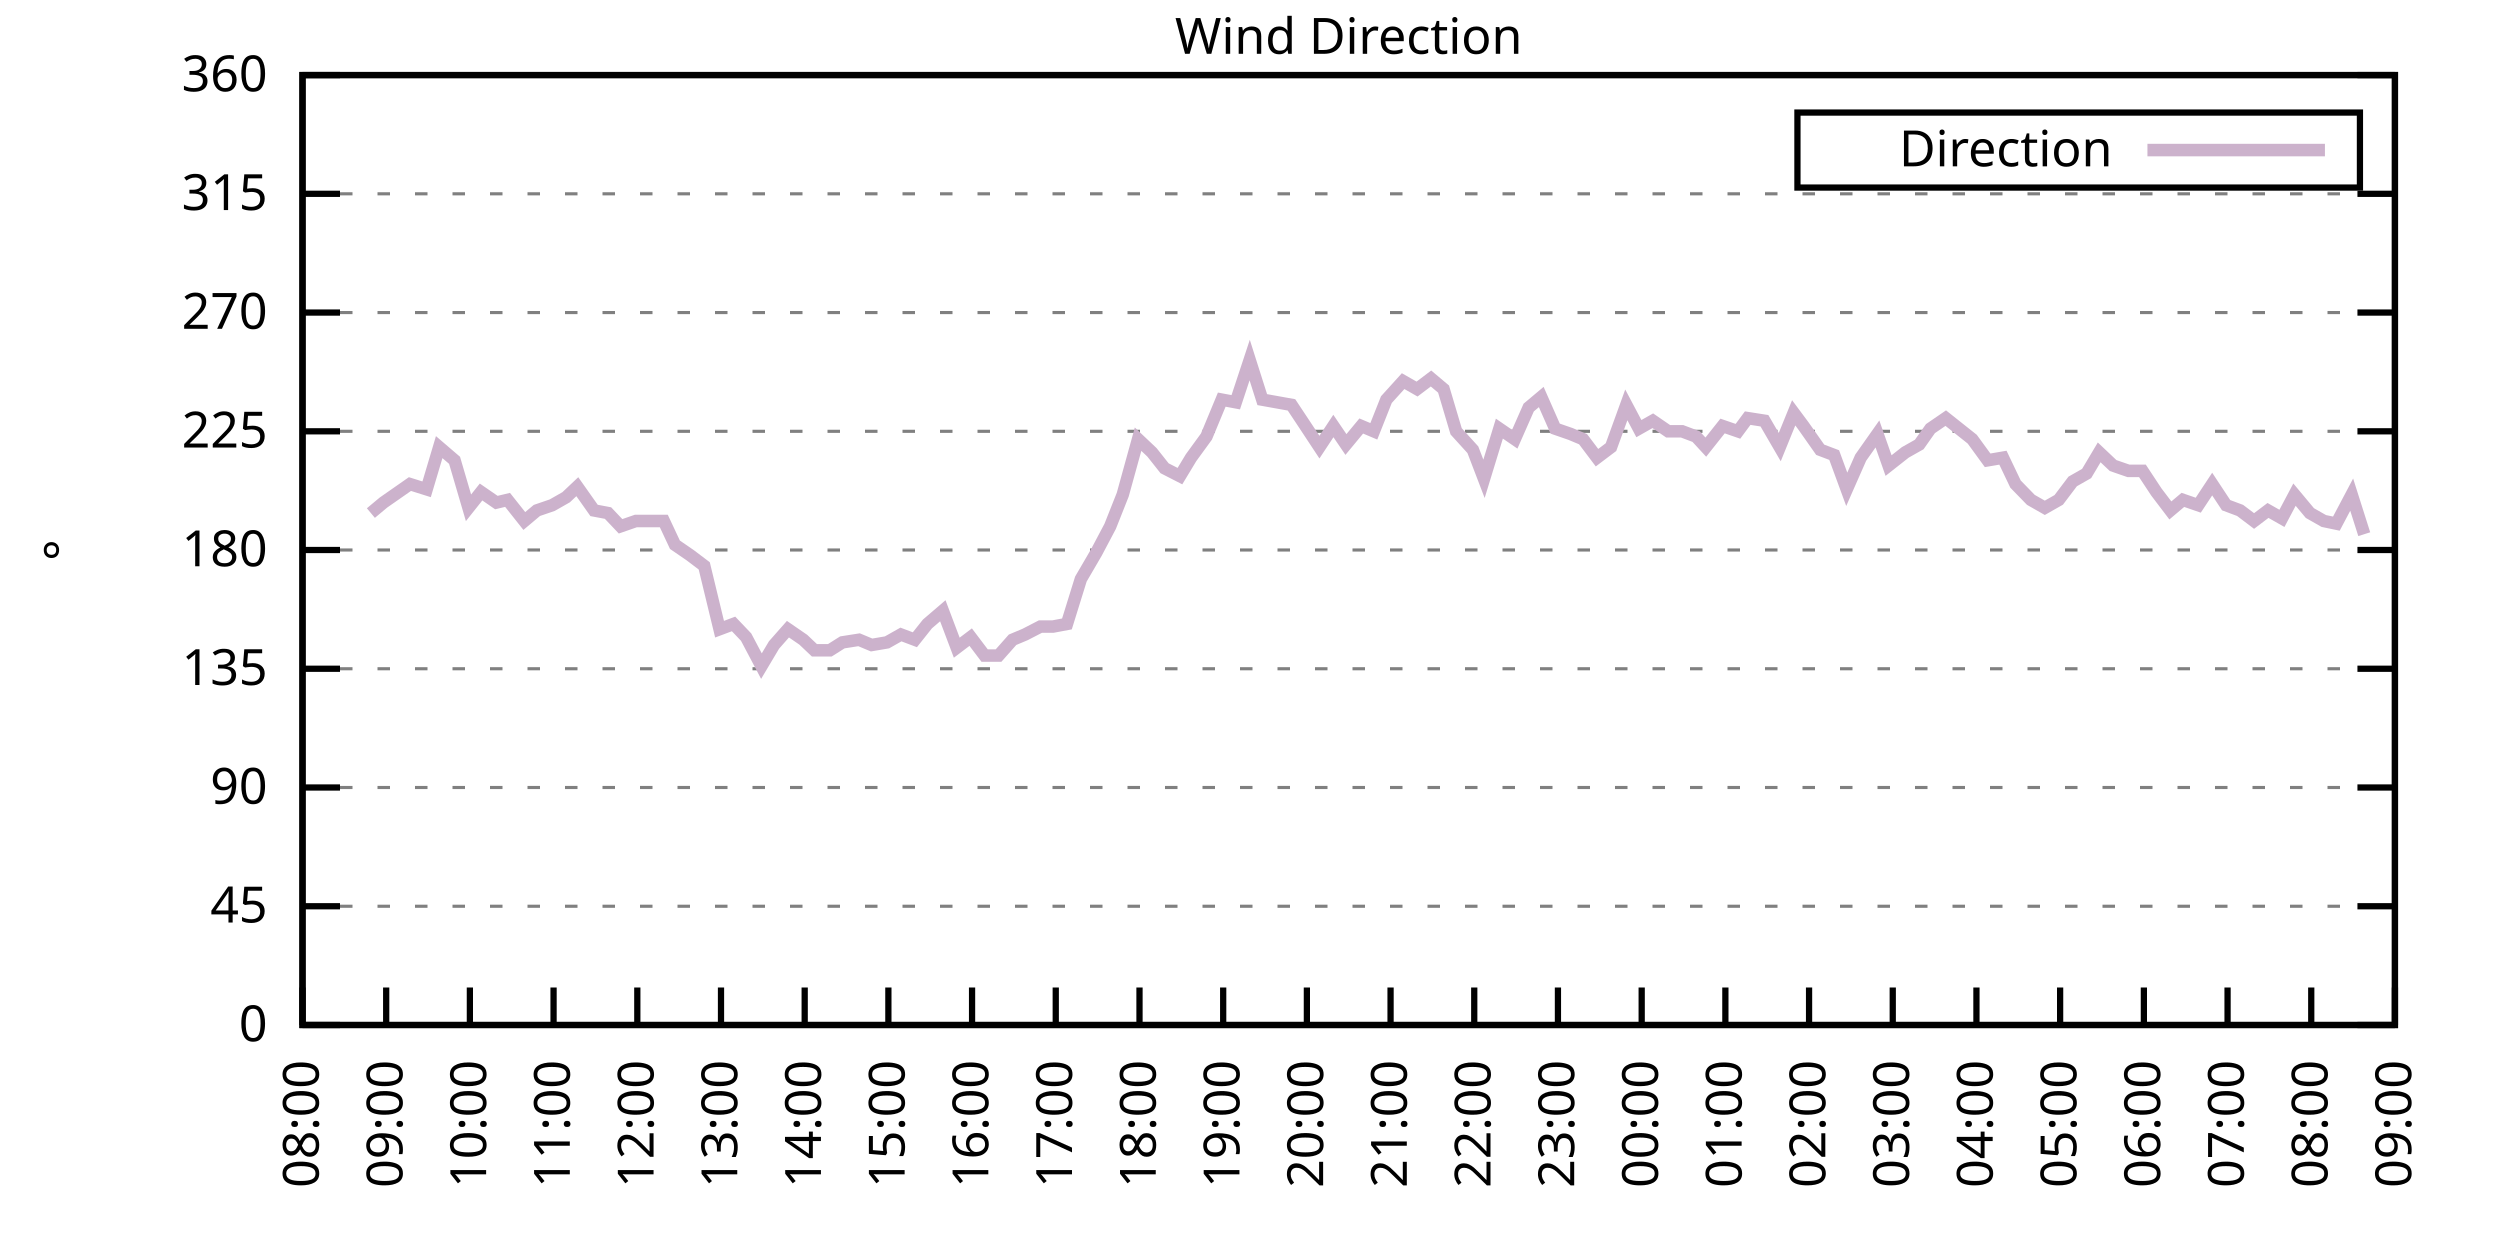
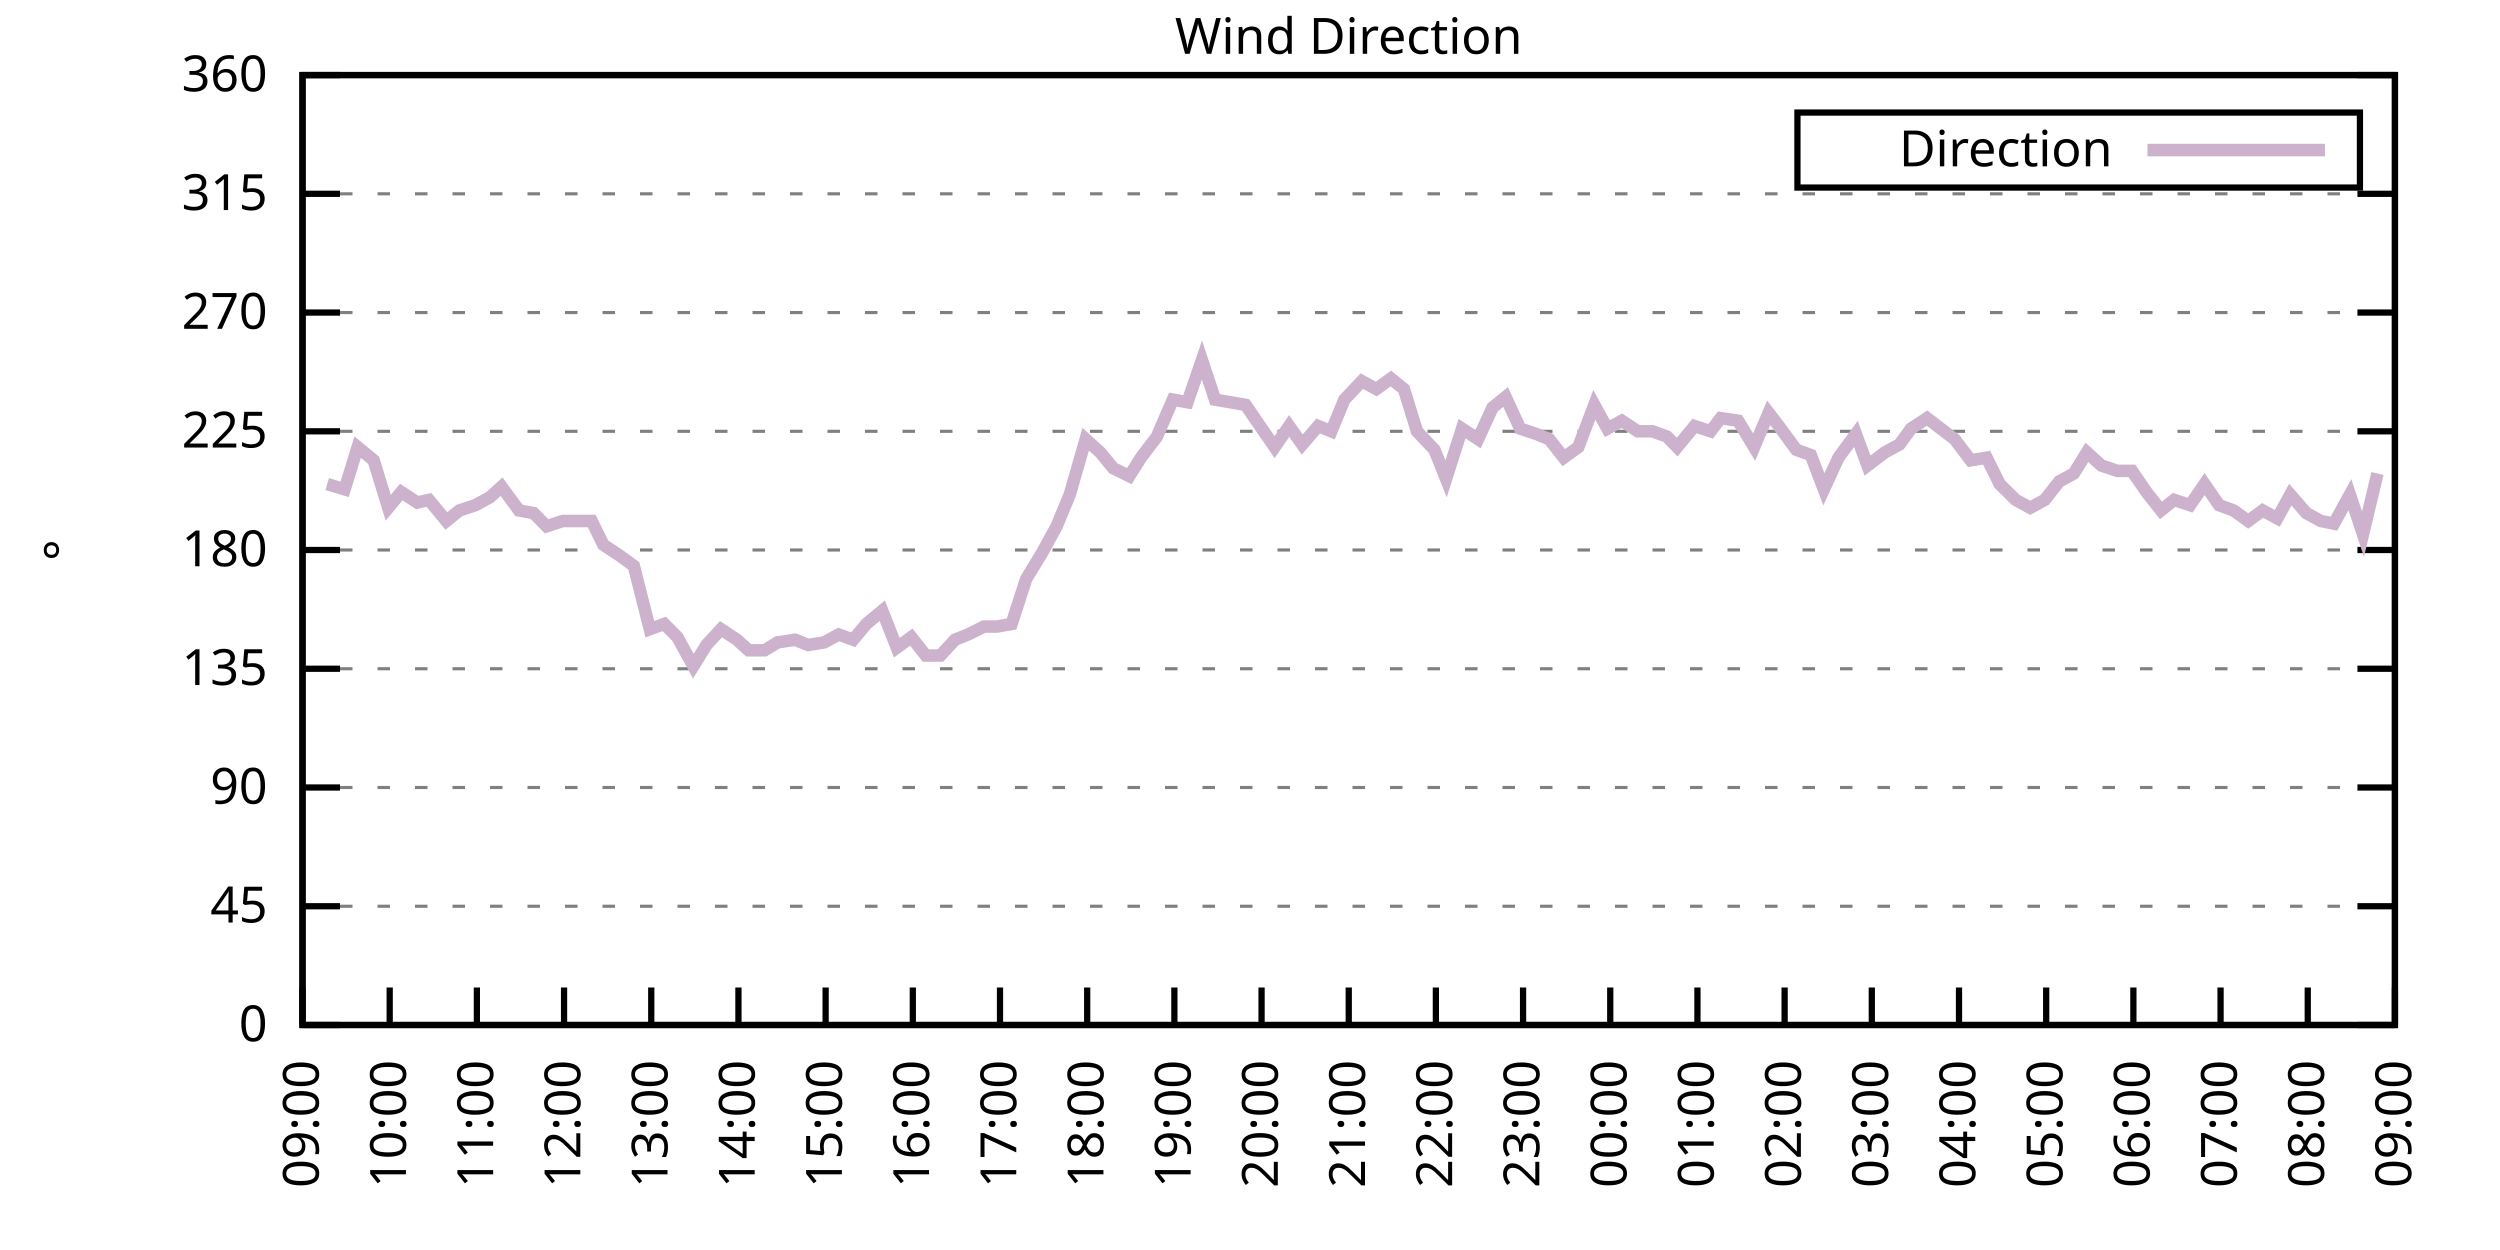
<svg xmlns="http://www.w3.org/2000/svg" xmlns:xlink="http://www.w3.org/1999/xlink" width="400" height="200" viewBox="0 0 400 200">
  <g id="gnuplot_canvas">
    <rect x="0" y="0" width="400" height="200" fill="none" />
    <defs>
      <circle id="gpDot" r="0.5" stroke-width="0.5" stroke="currentColor" />
      <path id="gpPt0" stroke-width="0.333" stroke="currentColor" d="M-1,0 h2 M0,-1 v2" />
      <path id="gpPt1" stroke-width="0.333" stroke="currentColor" d="M-1,-1 L1,1 M1,-1 L-1,1" />
      <path id="gpPt2" stroke-width="0.333" stroke="currentColor" d="M-1,0 L1,0 M0,-1 L0,1 M-1,-1 L1,1 M-1,1 L1,-1" />
      <rect id="gpPt3" stroke-width="0.333" stroke="currentColor" x="-1" y="-1" width="2" height="2" />
      <rect id="gpPt4" stroke-width="0.333" stroke="currentColor" fill="currentColor" x="-1" y="-1" width="2" height="2" />
      <circle id="gpPt5" stroke-width="0.333" stroke="currentColor" cx="0" cy="0" r="1" />
      <use xlink:href="#gpPt5" id="gpPt6" fill="currentColor" stroke="none" />
      <path id="gpPt7" stroke-width="0.333" stroke="currentColor" d="M0,-1.33 L-1.33,0.67 L1.33,0.67 z" />
      <use xlink:href="#gpPt7" id="gpPt8" fill="currentColor" stroke="none" />
      <use xlink:href="#gpPt7" id="gpPt9" stroke="currentColor" transform="rotate(180)" />
      <use xlink:href="#gpPt9" id="gpPt10" fill="currentColor" stroke="none" />
      <use xlink:href="#gpPt3" id="gpPt11" stroke="currentColor" transform="rotate(45)" />
      <use xlink:href="#gpPt11" id="gpPt12" fill="currentColor" stroke="none" />
      <path id="gpPt13" stroke-width="0.333" stroke="currentColor" d="M0,1.330 L1.265,0.411 L0.782,-1.067 L-0.782,-1.076 L-1.265,0.411 z" />
      <use xlink:href="#gpPt13" id="gpPt14" fill="currentColor" stroke="none" />
      <filter id="textbox" filterUnits="objectBoundingBox" x="0" y="0" height="1" width="1">
        <feFlood flood-color="white" flood-opacity="1" result="bgnd" />
        <feComposite in="SourceGraphic" in2="bgnd" operator="atop" />
      </filter>
      <filter id="greybox" filterUnits="objectBoundingBox" x="0" y="0" height="1" width="1">
        <feFlood flood-color="lightgrey" flood-opacity="1" result="grey" />
        <feComposite in="SourceGraphic" in2="grey" operator="atop" />
      </filter>
    </defs>
    <g fill="none" color="white" stroke="currentColor" stroke-width="1.00" stroke-linecap="butt" stroke-linejoin="miter">
</g>
    <g fill="none" color="black" stroke="currentColor" stroke-width="1.00" stroke-linecap="butt" stroke-linejoin="miter">
      <g stroke="none" shape-rendering="crispEdges">
        <polygon fill="rgb(255, 255, 255)" points="48.40,164.00 383.18,164.00 383.18,12.02 48.40,12.02 " />
      </g>
    </g>
    <g fill="none" color="black" stroke="currentColor" stroke-width="1.00" stroke-linecap="butt" stroke-linejoin="miter">
</g>
    <g fill="none" color="black" stroke="black" stroke-width="0.50" stroke-linecap="butt" stroke-linejoin="miter">
</g>
    <g fill="none" color="gray" stroke="currentColor" stroke-width="0.50" stroke-linecap="butt" stroke-linejoin="miter">
      <path stroke="gray" stroke-dasharray="2,4" class="gridline" d="M48.40,164.00 L383.19,164.00  " />
    </g>
    <g fill="none" color="gray" stroke="gray" stroke-width="1.00" stroke-linecap="butt" stroke-linejoin="miter">
</g>
    <g fill="none" color="black" stroke="currentColor" stroke-width="1.00" stroke-linecap="butt" stroke-linejoin="miter">
      <path stroke="black" d="M48.40,164.00 L54.40,164.00 M383.19,164.00 L377.19,164.00  " />
      <g transform="translate(42.80,166.60)" stroke="none" fill="black" font-family="Sans" font-size="8.00" text-anchor="end">
        <text>
          <tspan font-family="Sans"> 0</tspan>
        </text>
      </g>
    </g>
    <g fill="none" color="black" stroke="currentColor" stroke-width="1.00" stroke-linecap="butt" stroke-linejoin="miter">
</g>
    <g fill="none" color="black" stroke="black" stroke-width="0.50" stroke-linecap="butt" stroke-linejoin="miter">
</g>
    <g fill="none" color="gray" stroke="currentColor" stroke-width="0.50" stroke-linecap="butt" stroke-linejoin="miter">
      <path stroke="gray" stroke-dasharray="2,4" class="gridline" d="M48.40,145.00 L383.19,145.00  " />
    </g>
    <g fill="none" color="gray" stroke="gray" stroke-width="1.00" stroke-linecap="butt" stroke-linejoin="miter">
</g>
    <g fill="none" color="black" stroke="currentColor" stroke-width="1.00" stroke-linecap="butt" stroke-linejoin="miter">
      <path stroke="black" d="M48.40,145.00 L54.40,145.00 M383.19,145.00 L377.19,145.00  " />
      <g transform="translate(42.80,147.60)" stroke="none" fill="black" font-family="Sans" font-size="8.00" text-anchor="end">
        <text>
          <tspan font-family="Sans"> 45</tspan>
        </text>
      </g>
    </g>
    <g fill="none" color="black" stroke="currentColor" stroke-width="1.00" stroke-linecap="butt" stroke-linejoin="miter">
</g>
    <g fill="none" color="black" stroke="black" stroke-width="0.50" stroke-linecap="butt" stroke-linejoin="miter">
</g>
    <g fill="none" color="gray" stroke="currentColor" stroke-width="0.50" stroke-linecap="butt" stroke-linejoin="miter">
      <path stroke="gray" stroke-dasharray="2,4" class="gridline" d="M48.40,126.00 L383.19,126.00  " />
    </g>
    <g fill="none" color="gray" stroke="gray" stroke-width="1.00" stroke-linecap="butt" stroke-linejoin="miter">
</g>
    <g fill="none" color="black" stroke="currentColor" stroke-width="1.00" stroke-linecap="butt" stroke-linejoin="miter">
      <path stroke="black" d="M48.40,126.00 L54.40,126.00 M383.19,126.00 L377.19,126.00  " />
      <g transform="translate(42.80,128.60)" stroke="none" fill="black" font-family="Sans" font-size="8.00" text-anchor="end">
        <text>
          <tspan font-family="Sans"> 90</tspan>
        </text>
      </g>
    </g>
    <g fill="none" color="black" stroke="currentColor" stroke-width="1.00" stroke-linecap="butt" stroke-linejoin="miter">
</g>
    <g fill="none" color="black" stroke="black" stroke-width="0.50" stroke-linecap="butt" stroke-linejoin="miter">
</g>
    <g fill="none" color="gray" stroke="currentColor" stroke-width="0.50" stroke-linecap="butt" stroke-linejoin="miter">
      <path stroke="gray" stroke-dasharray="2,4" class="gridline" d="M48.40,107.00 L383.19,107.00  " />
    </g>
    <g fill="none" color="gray" stroke="gray" stroke-width="1.00" stroke-linecap="butt" stroke-linejoin="miter">
</g>
    <g fill="none" color="black" stroke="currentColor" stroke-width="1.00" stroke-linecap="butt" stroke-linejoin="miter">
      <path stroke="black" d="M48.40,107.00 L54.40,107.00 M383.19,107.00 L377.19,107.00  " />
      <g transform="translate(42.80,109.60)" stroke="none" fill="black" font-family="Sans" font-size="8.00" text-anchor="end">
        <text>
          <tspan font-family="Sans"> 135</tspan>
        </text>
      </g>
    </g>
    <g fill="none" color="black" stroke="currentColor" stroke-width="1.00" stroke-linecap="butt" stroke-linejoin="miter">
</g>
    <g fill="none" color="black" stroke="black" stroke-width="0.50" stroke-linecap="butt" stroke-linejoin="miter">
</g>
    <g fill="none" color="gray" stroke="currentColor" stroke-width="0.50" stroke-linecap="butt" stroke-linejoin="miter">
      <path stroke="gray" stroke-dasharray="2,4" class="gridline" d="M48.40,88.00 L383.19,88.00  " />
    </g>
    <g fill="none" color="gray" stroke="gray" stroke-width="1.00" stroke-linecap="butt" stroke-linejoin="miter">
</g>
    <g fill="none" color="black" stroke="currentColor" stroke-width="1.00" stroke-linecap="butt" stroke-linejoin="miter">
      <path stroke="black" d="M48.40,88.00 L54.40,88.00 M383.19,88.00 L377.19,88.00  " />
      <g transform="translate(42.80,90.60)" stroke="none" fill="black" font-family="Sans" font-size="8.00" text-anchor="end">
        <text>
          <tspan font-family="Sans"> 180</tspan>
        </text>
      </g>
    </g>
    <g fill="none" color="black" stroke="currentColor" stroke-width="1.00" stroke-linecap="butt" stroke-linejoin="miter">
</g>
    <g fill="none" color="black" stroke="black" stroke-width="0.50" stroke-linecap="butt" stroke-linejoin="miter">
</g>
    <g fill="none" color="gray" stroke="currentColor" stroke-width="0.50" stroke-linecap="butt" stroke-linejoin="miter">
      <path stroke="gray" stroke-dasharray="2,4" class="gridline" d="M48.40,69.01 L383.19,69.01  " />
    </g>
    <g fill="none" color="gray" stroke="gray" stroke-width="1.00" stroke-linecap="butt" stroke-linejoin="miter">
</g>
    <g fill="none" color="black" stroke="currentColor" stroke-width="1.00" stroke-linecap="butt" stroke-linejoin="miter">
      <path stroke="black" d="M48.40,69.01 L54.40,69.01 M383.19,69.01 L377.19,69.01  " />
      <g transform="translate(42.80,71.61)" stroke="none" fill="black" font-family="Sans" font-size="8.00" text-anchor="end">
        <text>
          <tspan font-family="Sans"> 225</tspan>
        </text>
      </g>
    </g>
    <g fill="none" color="black" stroke="currentColor" stroke-width="1.00" stroke-linecap="butt" stroke-linejoin="miter">
</g>
    <g fill="none" color="black" stroke="black" stroke-width="0.50" stroke-linecap="butt" stroke-linejoin="miter">
</g>
    <g fill="none" color="gray" stroke="currentColor" stroke-width="0.50" stroke-linecap="butt" stroke-linejoin="miter">
      <path stroke="gray" stroke-dasharray="2,4" class="gridline" d="M48.40,50.01 L383.19,50.01  " />
    </g>
    <g fill="none" color="gray" stroke="gray" stroke-width="1.00" stroke-linecap="butt" stroke-linejoin="miter">
</g>
    <g fill="none" color="black" stroke="currentColor" stroke-width="1.00" stroke-linecap="butt" stroke-linejoin="miter">
      <path stroke="black" d="M48.40,50.01 L54.40,50.01 M383.19,50.01 L377.19,50.01  " />
      <g transform="translate(42.80,52.61)" stroke="none" fill="black" font-family="Sans" font-size="8.00" text-anchor="end">
        <text>
          <tspan font-family="Sans"> 270</tspan>
        </text>
      </g>
    </g>
    <g fill="none" color="black" stroke="currentColor" stroke-width="1.00" stroke-linecap="butt" stroke-linejoin="miter">
</g>
    <g fill="none" color="black" stroke="black" stroke-width="0.50" stroke-linecap="butt" stroke-linejoin="miter">
</g>
    <g fill="none" color="gray" stroke="currentColor" stroke-width="0.50" stroke-linecap="butt" stroke-linejoin="miter">
      <path stroke="gray" stroke-dasharray="2,4" class="gridline" d="M48.40,31.01 L383.19,31.01  " />
    </g>
    <g fill="none" color="gray" stroke="gray" stroke-width="1.00" stroke-linecap="butt" stroke-linejoin="miter">
</g>
    <g fill="none" color="black" stroke="currentColor" stroke-width="1.00" stroke-linecap="butt" stroke-linejoin="miter">
      <path stroke="black" d="M48.40,31.01 L54.40,31.01 M383.19,31.01 L377.19,31.01  " />
      <g transform="translate(42.80,33.61)" stroke="none" fill="black" font-family="Sans" font-size="8.00" text-anchor="end">
        <text>
          <tspan font-family="Sans"> 315</tspan>
        </text>
      </g>
    </g>
    <g fill="none" color="black" stroke="currentColor" stroke-width="1.00" stroke-linecap="butt" stroke-linejoin="miter">
</g>
    <g fill="none" color="black" stroke="black" stroke-width="0.50" stroke-linecap="butt" stroke-linejoin="miter">
</g>
    <g fill="none" color="gray" stroke="currentColor" stroke-width="0.50" stroke-linecap="butt" stroke-linejoin="miter">
      <path stroke="gray" stroke-dasharray="2,4" class="gridline" d="M48.40,12.01 L383.19,12.01  " />
    </g>
    <g fill="none" color="gray" stroke="gray" stroke-width="1.00" stroke-linecap="butt" stroke-linejoin="miter">
</g>
    <g fill="none" color="black" stroke="currentColor" stroke-width="1.00" stroke-linecap="butt" stroke-linejoin="miter">
      <path stroke="black" d="M48.40,12.01 L54.40,12.01 M383.19,12.01 L377.19,12.01  " />
      <g transform="translate(42.80,14.61)" stroke="none" fill="black" font-family="Sans" font-size="8.00" text-anchor="end">
        <text>
          <tspan font-family="Sans"> 360</tspan>
        </text>
      </g>
    </g>
    <g fill="none" color="black" stroke="currentColor" stroke-width="1.00" stroke-linecap="butt" stroke-linejoin="miter">
      <path stroke="black" d="M48.40,164.00 L48.40,158.00  " />
      <g transform="translate(51.00,169.60) rotate(270.00)" stroke="none" fill="black" font-family="Sans" font-size="8.00" text-anchor="end">
        <text>
-           <tspan font-family="Sans">08:00</tspan>
-         </text>
-       </g>
-     </g>
-     <g fill="none" color="black" stroke="currentColor" stroke-width="1.00" stroke-linecap="butt" stroke-linejoin="miter">
-       <path stroke="black" d="M61.79,164.00 L61.79,158.00  " />
-       <g transform="translate(64.39,169.60) rotate(270.00)" stroke="none" fill="black" font-family="Sans" font-size="8.00" text-anchor="end">
-         <text>
          <tspan font-family="Sans">09:00</tspan>
        </text>
      </g>
    </g>
    <g fill="none" color="black" stroke="currentColor" stroke-width="1.00" stroke-linecap="butt" stroke-linejoin="miter">
-       <path stroke="black" d="M75.18,164.00 L75.18,158.00  " />
-       <g transform="translate(77.78,169.60) rotate(270.00)" stroke="none" fill="black" font-family="Sans" font-size="8.00" text-anchor="end">
+       <path stroke="black" d="M62.35,164.00 L62.35,158.00  " />
+       <g transform="translate(64.95,169.60) rotate(270.00)" stroke="none" fill="black" font-family="Sans" font-size="8.00" text-anchor="end">
        <text>
          <tspan font-family="Sans">10:00</tspan>
        </text>
      </g>
    </g>
    <g fill="none" color="black" stroke="currentColor" stroke-width="1.00" stroke-linecap="butt" stroke-linejoin="miter">
-       <path stroke="black" d="M88.57,164.00 L88.57,158.00  " />
-       <g transform="translate(91.17,169.60) rotate(270.00)" stroke="none" fill="black" font-family="Sans" font-size="8.00" text-anchor="end">
+       <path stroke="black" d="M76.30,164.00 L76.30,158.00  " />
+       <g transform="translate(78.90,169.60) rotate(270.00)" stroke="none" fill="black" font-family="Sans" font-size="8.00" text-anchor="end">
        <text>
          <tspan font-family="Sans">11:00</tspan>
        </text>
      </g>
    </g>
    <g fill="none" color="black" stroke="currentColor" stroke-width="1.00" stroke-linecap="butt" stroke-linejoin="miter">
-       <path stroke="black" d="M101.97,164.00 L101.97,158.00  " />
-       <g transform="translate(104.57,169.60) rotate(270.00)" stroke="none" fill="black" font-family="Sans" font-size="8.00" text-anchor="end">
+       <path stroke="black" d="M90.25,164.00 L90.25,158.00  " />
+       <g transform="translate(92.85,169.60) rotate(270.00)" stroke="none" fill="black" font-family="Sans" font-size="8.00" text-anchor="end">
        <text>
          <tspan font-family="Sans">12:00</tspan>
        </text>
      </g>
    </g>
    <g fill="none" color="black" stroke="currentColor" stroke-width="1.00" stroke-linecap="butt" stroke-linejoin="miter">
-       <path stroke="black" d="M115.36,164.00 L115.36,158.00  " />
-       <g transform="translate(117.96,169.60) rotate(270.00)" stroke="none" fill="black" font-family="Sans" font-size="8.00" text-anchor="end">
+       <path stroke="black" d="M104.20,164.00 L104.20,158.00  " />
+       <g transform="translate(106.80,169.60) rotate(270.00)" stroke="none" fill="black" font-family="Sans" font-size="8.00" text-anchor="end">
        <text>
          <tspan font-family="Sans">13:00</tspan>
        </text>
      </g>
    </g>
    <g fill="none" color="black" stroke="currentColor" stroke-width="1.00" stroke-linecap="butt" stroke-linejoin="miter">
-       <path stroke="black" d="M128.75,164.00 L128.75,158.00  " />
-       <g transform="translate(131.35,169.60) rotate(270.00)" stroke="none" fill="black" font-family="Sans" font-size="8.00" text-anchor="end">
+       <path stroke="black" d="M118.15,164.00 L118.15,158.00  " />
+       <g transform="translate(120.75,169.60) rotate(270.00)" stroke="none" fill="black" font-family="Sans" font-size="8.00" text-anchor="end">
        <text>
          <tspan font-family="Sans">14:00</tspan>
        </text>
      </g>
    </g>
    <g fill="none" color="black" stroke="currentColor" stroke-width="1.00" stroke-linecap="butt" stroke-linejoin="miter">
-       <path stroke="black" d="M142.14,164.00 L142.14,158.00  " />
-       <g transform="translate(144.74,169.60) rotate(270.00)" stroke="none" fill="black" font-family="Sans" font-size="8.00" text-anchor="end">
+       <path stroke="black" d="M132.10,164.00 L132.10,158.00  " />
+       <g transform="translate(134.70,169.60) rotate(270.00)" stroke="none" fill="black" font-family="Sans" font-size="8.00" text-anchor="end">
        <text>
          <tspan font-family="Sans">15:00</tspan>
        </text>
      </g>
    </g>
    <g fill="none" color="black" stroke="currentColor" stroke-width="1.00" stroke-linecap="butt" stroke-linejoin="miter">
-       <path stroke="black" d="M155.53,164.00 L155.53,158.00  " />
-       <g transform="translate(158.13,169.60) rotate(270.00)" stroke="none" fill="black" font-family="Sans" font-size="8.00" text-anchor="end">
+       <path stroke="black" d="M146.05,164.00 L146.05,158.00  " />
+       <g transform="translate(148.65,169.60) rotate(270.00)" stroke="none" fill="black" font-family="Sans" font-size="8.00" text-anchor="end">
        <text>
          <tspan font-family="Sans">16:00</tspan>
        </text>
      </g>
    </g>
    <g fill="none" color="black" stroke="currentColor" stroke-width="1.00" stroke-linecap="butt" stroke-linejoin="miter">
-       <path stroke="black" d="M168.92,164.00 L168.92,158.00  " />
-       <g transform="translate(171.52,169.60) rotate(270.00)" stroke="none" fill="black" font-family="Sans" font-size="8.00" text-anchor="end">
+       <path stroke="black" d="M160.00,164.00 L160.00,158.00  " />
+       <g transform="translate(162.60,169.60) rotate(270.00)" stroke="none" fill="black" font-family="Sans" font-size="8.00" text-anchor="end">
        <text>
          <tspan font-family="Sans">17:00</tspan>
        </text>
      </g>
    </g>
    <g fill="none" color="black" stroke="currentColor" stroke-width="1.00" stroke-linecap="butt" stroke-linejoin="miter">
-       <path stroke="black" d="M182.32,164.00 L182.32,158.00  " />
-       <g transform="translate(184.92,169.60) rotate(270.00)" stroke="none" fill="black" font-family="Sans" font-size="8.00" text-anchor="end">
+       <path stroke="black" d="M173.95,164.00 L173.95,158.00  " />
+       <g transform="translate(176.55,169.60) rotate(270.00)" stroke="none" fill="black" font-family="Sans" font-size="8.00" text-anchor="end">
        <text>
          <tspan font-family="Sans">18:00</tspan>
        </text>
      </g>
    </g>
    <g fill="none" color="black" stroke="currentColor" stroke-width="1.00" stroke-linecap="butt" stroke-linejoin="miter">
-       <path stroke="black" d="M195.71,164.00 L195.71,158.00  " />
-       <g transform="translate(198.31,169.60) rotate(270.00)" stroke="none" fill="black" font-family="Sans" font-size="8.00" text-anchor="end">
+       <path stroke="black" d="M187.90,164.00 L187.90,158.00  " />
+       <g transform="translate(190.50,169.60) rotate(270.00)" stroke="none" fill="black" font-family="Sans" font-size="8.00" text-anchor="end">
        <text>
          <tspan font-family="Sans">19:00</tspan>
        </text>
      </g>
    </g>
    <g fill="none" color="black" stroke="currentColor" stroke-width="1.00" stroke-linecap="butt" stroke-linejoin="miter">
-       <path stroke="black" d="M209.10,164.00 L209.10,158.00  " />
-       <g transform="translate(211.70,169.60) rotate(270.00)" stroke="none" fill="black" font-family="Sans" font-size="8.00" text-anchor="end">
+       <path stroke="black" d="M201.85,164.00 L201.85,158.00  " />
+       <g transform="translate(204.45,169.60) rotate(270.00)" stroke="none" fill="black" font-family="Sans" font-size="8.00" text-anchor="end">
        <text>
          <tspan font-family="Sans">20:00</tspan>
        </text>
      </g>
    </g>
    <g fill="none" color="black" stroke="currentColor" stroke-width="1.00" stroke-linecap="butt" stroke-linejoin="miter">
-       <path stroke="black" d="M222.49,164.00 L222.49,158.00  " />
-       <g transform="translate(225.09,169.60) rotate(270.00)" stroke="none" fill="black" font-family="Sans" font-size="8.00" text-anchor="end">
+       <path stroke="black" d="M215.80,164.00 L215.80,158.00  " />
+       <g transform="translate(218.40,169.60) rotate(270.00)" stroke="none" fill="black" font-family="Sans" font-size="8.00" text-anchor="end">
        <text>
          <tspan font-family="Sans">21:00</tspan>
        </text>
      </g>
    </g>
    <g fill="none" color="black" stroke="currentColor" stroke-width="1.00" stroke-linecap="butt" stroke-linejoin="miter">
-       <path stroke="black" d="M235.88,164.00 L235.88,158.00  " />
-       <g transform="translate(238.48,169.60) rotate(270.00)" stroke="none" fill="black" font-family="Sans" font-size="8.00" text-anchor="end">
+       <path stroke="black" d="M229.74,164.00 L229.74,158.00  " />
+       <g transform="translate(232.34,169.60) rotate(270.00)" stroke="none" fill="black" font-family="Sans" font-size="8.00" text-anchor="end">
        <text>
          <tspan font-family="Sans">22:00</tspan>
        </text>
      </g>
    </g>
    <g fill="none" color="black" stroke="currentColor" stroke-width="1.00" stroke-linecap="butt" stroke-linejoin="miter">
-       <path stroke="black" d="M249.27,164.00 L249.27,158.00  " />
-       <g transform="translate(251.87,169.60) rotate(270.00)" stroke="none" fill="black" font-family="Sans" font-size="8.00" text-anchor="end">
+       <path stroke="black" d="M243.69,164.00 L243.69,158.00  " />
+       <g transform="translate(246.29,169.60) rotate(270.00)" stroke="none" fill="black" font-family="Sans" font-size="8.00" text-anchor="end">
        <text>
          <tspan font-family="Sans">23:00</tspan>
        </text>
      </g>
    </g>
    <g fill="none" color="black" stroke="currentColor" stroke-width="1.00" stroke-linecap="butt" stroke-linejoin="miter">
-       <path stroke="black" d="M262.67,164.00 L262.67,158.00  " />
-       <g transform="translate(265.27,169.60) rotate(270.00)" stroke="none" fill="black" font-family="Sans" font-size="8.00" text-anchor="end">
+       <path stroke="black" d="M257.64,164.00 L257.64,158.00  " />
+       <g transform="translate(260.24,169.60) rotate(270.00)" stroke="none" fill="black" font-family="Sans" font-size="8.00" text-anchor="end">
        <text>
          <tspan font-family="Sans">00:00</tspan>
        </text>
      </g>
    </g>
    <g fill="none" color="black" stroke="currentColor" stroke-width="1.00" stroke-linecap="butt" stroke-linejoin="miter">
-       <path stroke="black" d="M276.06,164.00 L276.06,158.00  " />
-       <g transform="translate(278.66,169.60) rotate(270.00)" stroke="none" fill="black" font-family="Sans" font-size="8.00" text-anchor="end">
+       <path stroke="black" d="M271.59,164.00 L271.59,158.00  " />
+       <g transform="translate(274.19,169.60) rotate(270.00)" stroke="none" fill="black" font-family="Sans" font-size="8.00" text-anchor="end">
        <text>
          <tspan font-family="Sans">01:00</tspan>
        </text>
      </g>
    </g>
    <g fill="none" color="black" stroke="currentColor" stroke-width="1.00" stroke-linecap="butt" stroke-linejoin="miter">
-       <path stroke="black" d="M289.45,164.00 L289.45,158.00  " />
-       <g transform="translate(292.05,169.60) rotate(270.00)" stroke="none" fill="black" font-family="Sans" font-size="8.00" text-anchor="end">
+       <path stroke="black" d="M285.54,164.00 L285.54,158.00  " />
+       <g transform="translate(288.14,169.60) rotate(270.00)" stroke="none" fill="black" font-family="Sans" font-size="8.00" text-anchor="end">
        <text>
          <tspan font-family="Sans">02:00</tspan>
        </text>
      </g>
    </g>
    <g fill="none" color="black" stroke="currentColor" stroke-width="1.00" stroke-linecap="butt" stroke-linejoin="miter">
-       <path stroke="black" d="M302.84,164.00 L302.84,158.00  " />
-       <g transform="translate(305.44,169.60) rotate(270.00)" stroke="none" fill="black" font-family="Sans" font-size="8.00" text-anchor="end">
+       <path stroke="black" d="M299.49,164.00 L299.49,158.00  " />
+       <g transform="translate(302.09,169.60) rotate(270.00)" stroke="none" fill="black" font-family="Sans" font-size="8.00" text-anchor="end">
        <text>
          <tspan font-family="Sans">03:00</tspan>
        </text>
      </g>
    </g>
    <g fill="none" color="black" stroke="currentColor" stroke-width="1.00" stroke-linecap="butt" stroke-linejoin="miter">
-       <path stroke="black" d="M316.23,164.00 L316.23,158.00  " />
-       <g transform="translate(318.83,169.60) rotate(270.00)" stroke="none" fill="black" font-family="Sans" font-size="8.00" text-anchor="end">
+       <path stroke="black" d="M313.44,164.00 L313.44,158.00  " />
+       <g transform="translate(316.04,169.60) rotate(270.00)" stroke="none" fill="black" font-family="Sans" font-size="8.00" text-anchor="end">
        <text>
          <tspan font-family="Sans">04:00</tspan>
        </text>
      </g>
    </g>
    <g fill="none" color="black" stroke="currentColor" stroke-width="1.00" stroke-linecap="butt" stroke-linejoin="miter">
-       <path stroke="black" d="M329.62,164.00 L329.62,158.00  " />
-       <g transform="translate(332.22,169.60) rotate(270.00)" stroke="none" fill="black" font-family="Sans" font-size="8.00" text-anchor="end">
+       <path stroke="black" d="M327.39,164.00 L327.39,158.00  " />
+       <g transform="translate(329.99,169.60) rotate(270.00)" stroke="none" fill="black" font-family="Sans" font-size="8.00" text-anchor="end">
        <text>
          <tspan font-family="Sans">05:00</tspan>
        </text>
      </g>
    </g>
    <g fill="none" color="black" stroke="currentColor" stroke-width="1.00" stroke-linecap="butt" stroke-linejoin="miter">
-       <path stroke="black" d="M343.02,164.00 L343.02,158.00  " />
-       <g transform="translate(345.62,169.60) rotate(270.00)" stroke="none" fill="black" font-family="Sans" font-size="8.00" text-anchor="end">
+       <path stroke="black" d="M341.34,164.00 L341.34,158.00  " />
+       <g transform="translate(343.94,169.60) rotate(270.00)" stroke="none" fill="black" font-family="Sans" font-size="8.00" text-anchor="end">
        <text>
          <tspan font-family="Sans">06:00</tspan>
        </text>
      </g>
    </g>
    <g fill="none" color="black" stroke="currentColor" stroke-width="1.00" stroke-linecap="butt" stroke-linejoin="miter">
-       <path stroke="black" d="M356.41,164.00 L356.41,158.00  " />
-       <g transform="translate(359.01,169.60) rotate(270.00)" stroke="none" fill="black" font-family="Sans" font-size="8.00" text-anchor="end">
+       <path stroke="black" d="M355.29,164.00 L355.29,158.00  " />
+       <g transform="translate(357.89,169.60) rotate(270.00)" stroke="none" fill="black" font-family="Sans" font-size="8.00" text-anchor="end">
        <text>
          <tspan font-family="Sans">07:00</tspan>
        </text>
      </g>
    </g>
    <g fill="none" color="black" stroke="currentColor" stroke-width="1.00" stroke-linecap="butt" stroke-linejoin="miter">
-       <path stroke="black" d="M369.80,164.00 L369.80,158.00  " />
-       <g transform="translate(372.40,169.60) rotate(270.00)" stroke="none" fill="black" font-family="Sans" font-size="8.00" text-anchor="end">
+       <path stroke="black" d="M369.24,164.00 L369.24,158.00  " />
+       <g transform="translate(371.84,169.60) rotate(270.00)" stroke="none" fill="black" font-family="Sans" font-size="8.00" text-anchor="end">
        <text>
          <tspan font-family="Sans">08:00</tspan>
        </text>
      </g>
    </g>
    <g fill="none" color="black" stroke="currentColor" stroke-width="1.00" stroke-linecap="butt" stroke-linejoin="miter">
      <path stroke="black" d="M383.19,164.00 L383.19,158.00  " />
      <g transform="translate(385.79,169.60) rotate(270.00)" stroke="none" fill="black" font-family="Sans" font-size="8.00" text-anchor="end">
        <text>
          <tspan font-family="Sans">09:00</tspan>
        </text>
      </g>
    </g>
    <g fill="none" color="black" stroke="currentColor" stroke-width="1.00" stroke-linecap="butt" stroke-linejoin="miter">
</g>
    <g fill="none" color="black" stroke="currentColor" stroke-width="1.00" stroke-linecap="butt" stroke-linejoin="miter">
      <path stroke="black" d="M48.40,12.01 L48.40,164.00 L383.19,164.00 L383.19,12.01 L48.40,12.01 Z  " />
    </g>
    <g fill="none" color="black" stroke="currentColor" stroke-width="1.00" stroke-linecap="butt" stroke-linejoin="miter">
</g>
    <g fill="none" color="black" stroke="currentColor" stroke-width="1.00" stroke-linecap="butt" stroke-linejoin="miter">
      <path stroke="black" d="M287.59,30.01 L287.59,18.01 L377.59,18.01 L377.59,30.01 L287.59,30.01 Z  " />
    </g>
    <g id="Wind_direction_plot_1">
      <g fill="none" color="white" stroke="black" stroke-width="2.00" stroke-linecap="butt" stroke-linejoin="miter">
</g>
      <g fill="none" color="black" stroke="currentColor" stroke-width="2.00" stroke-linecap="butt" stroke-linejoin="miter">
        <g transform="translate(337.99,26.61)" stroke="none" fill="black" font-family="Sans" font-size="8.00" text-anchor="end">
          <text>
            <tspan font-family="Sans">Direction</tspan>
          </text>
        </g>
      </g>
      <g fill="none" color="black" stroke="currentColor" stroke-width="2.00" stroke-linecap="butt" stroke-linejoin="miter">
-         <path stroke="rgb(204, 178, 204)" d="M343.59,24.01 L371.99,24.01 M59.34,82.09 L61.35,80.41 L65.59,77.45 L68.26,78.29 L70.27,71.54 L72.73,73.65   L74.96,81.25 L76.97,78.72 L79.42,80.41 L81.21,79.98 L83.89,83.36 L85.90,81.67 L88.35,80.83 L90.58,79.56   L92.37,77.87 L95.05,81.67 L97.28,82.09 L99.29,84.21 L101.74,83.36 L103.75,83.36 L106.21,83.36 L107.99,87.16   L110.45,88.85 L112.68,90.54 L115.13,100.67 L117.37,99.83 L119.38,101.94 L121.83,106.58 L123.84,103.20 L126.07,100.67   L128.53,102.36 L130.31,104.05 L132.77,104.05 L134.78,102.78 L137.45,102.36 L139.46,103.20 L141.92,102.78 L144.15,101.52   L146.38,102.36 L148.39,99.83 L150.85,97.72 L153.08,103.63 L155.31,101.94 L157.54,104.89 L159.77,104.89 L162.01,102.36   L164.01,101.52 L166.47,100.25 L168.48,100.25 L170.71,99.83 L172.94,92.65 L175.40,88.43 L177.63,84.21 L179.64,79.14   L182.09,70.27 L184.32,72.38 L186.33,74.92 L188.79,76.18 L190.57,73.23 L193.03,69.85 L195.48,63.94 L197.72,64.36   L199.95,57.61 L201.96,63.94 L206.64,64.78 L208.88,68.16 L211.11,71.54 L213.34,68.16 L215.35,71.12 L217.80,68.16   L219.81,69.01 L221.82,63.94 L224.50,60.98 L226.73,62.25 L228.96,60.56 L230.97,62.25 L232.98,69.01 L235.66,71.96   L237.44,76.61 L239.90,68.58 L242.36,70.27 L244.59,65.21 L246.60,63.52 L248.83,68.58 L251.28,69.43 L253.29,70.27   L255.52,73.23 L257.76,71.54 L260.21,64.78 L262.22,68.58 L264.45,67.32 L266.91,69.01 L269.14,69.01 L271.37,69.85   L272.93,71.54 L275.61,68.16 L278.07,69.01 L279.63,66.90 L282.31,67.32 L284.76,71.54 L286.99,66.05 L288.56,68.16   L291.23,71.96 L293.47,72.81 L295.48,78.29 L297.71,73.23 L300.39,69.43 L302.17,74.49 L304.85,72.38 L307.08,71.12   L308.87,68.58 L311.32,66.90 L315.56,70.27 L318.02,73.65 L320.47,73.23 L322.48,77.45 L324.94,79.98 L327.17,81.25   L329.40,79.98 L331.63,77.03 L333.86,75.76 L335.87,72.38 L338.10,74.49 L340.56,75.34 L342.79,75.34 L345.02,78.72   L347.26,81.67 L349.26,79.98 L351.72,80.83 L353.95,77.45 L356.18,80.83 L358.42,81.67 L360.65,83.36 L362.88,81.67   L365.11,82.94 L367.12,79.14 L369.58,82.09 L371.81,83.36 L373.82,83.78 L376.27,79.14 L378.28,85.47  " />
+         <path stroke="rgb(204, 178, 204)" d="M343.59,24.01 L371.99,24.01 M52.35,77.45 L55.14,78.29 L57.23,71.54 L59.79,73.65 L62.12,81.25 L64.21,78.72   L66.77,80.41 L68.63,79.98 L71.42,83.36 L73.51,81.67 L76.07,80.83 L78.39,79.56 L80.25,77.87 L83.04,81.67   L85.37,82.09 L87.46,84.21 L90.02,83.36 L92.11,83.36 L94.67,83.36 L96.53,87.16 L99.08,88.85 L101.41,90.54   L103.97,100.67 L106.29,99.83 L108.38,101.94 L110.94,106.58 L113.03,103.20 L115.36,100.67 L117.92,102.36 L119.78,104.05   L122.33,104.05 L124.43,102.78 L127.22,102.36 L129.31,103.20 L131.87,102.78 L134.19,101.52 L136.51,102.36 L138.61,99.83   L141.16,97.72 L143.49,103.63 L145.81,101.94 L148.14,104.89 L150.46,104.89 L152.79,102.36 L154.88,101.52 L157.44,100.25   L159.53,100.25 L161.86,99.83 L164.18,92.65 L166.74,88.43 L169.06,84.21 L171.16,79.14 L173.71,70.27 L176.04,72.38   L178.13,74.92 L180.69,76.18 L182.55,73.23 L185.11,69.85 L187.66,63.94 L189.99,64.36 L192.31,57.61 L194.41,63.94   L199.29,64.78 L201.61,68.16 L203.94,71.54 L206.26,68.16 L208.36,71.12 L210.91,68.16 L213.01,69.01 L215.10,63.94   L217.89,60.98 L220.21,62.25 L222.54,60.56 L224.63,62.25 L226.72,69.01 L229.51,71.96 L231.37,76.61 L233.93,68.58   L236.49,70.27 L238.81,65.21 L240.90,63.52 L243.23,68.58 L245.79,69.43 L247.88,70.27 L250.20,73.23 L252.53,71.54   L255.09,64.78 L257.18,68.58 L259.50,67.32 L262.06,69.01 L264.39,69.01 L266.71,69.85 L268.34,71.54 L271.13,68.16   L273.69,69.01 L275.31,66.90 L278.10,67.32 L280.66,71.54 L282.99,66.05 L284.61,68.16 L287.40,71.96 L289.73,72.81   L291.82,78.29 L294.15,73.23 L296.94,69.43 L298.80,74.49 L301.58,72.38 L303.91,71.12 L305.77,68.58 L308.33,66.90   L312.74,70.27 L315.30,73.65 L317.86,73.23 L319.95,77.45 L322.51,79.98 L324.83,81.25 L327.16,79.98 L329.48,77.03   L331.81,75.76 L333.90,72.38 L336.23,74.49 L338.78,75.34 L341.11,75.34 L343.43,78.72 L345.76,81.67 L347.85,79.98   L350.41,80.83 L352.73,77.45 L355.06,80.83 L357.38,81.67 L359.71,83.36 L362.03,81.67 L364.36,82.94 L366.45,79.14   L369.01,82.09 L371.33,83.36 L373.43,83.78 L375.98,79.14 L378.08,85.47 L380.40,75.76  " />
      </g>
    </g>
    <g fill="none" color="black" stroke="currentColor" stroke-width="2.00" stroke-linecap="butt" stroke-linejoin="miter">
</g>
    <g fill="none" color="black" stroke="black" stroke-width="1.00" stroke-linecap="butt" stroke-linejoin="miter">
</g>
    <g fill="none" color="black" stroke="currentColor" stroke-width="1.00" stroke-linecap="butt" stroke-linejoin="miter">
      <path stroke="black" d="M48.40,12.01 L48.40,164.00 L383.19,164.00 L383.19,12.01 L48.40,12.01 Z  " />
      <g transform="translate(12.80,88.01) rotate(270.00)" stroke="none" fill="black" font-family="Sans" font-size="8.00" text-anchor="middle">
        <text>
          <tspan font-family="Sans">°</tspan>
        </text>
      </g>
    </g>
    <g fill="none" color="black" stroke="currentColor" stroke-width="1.00" stroke-linecap="butt" stroke-linejoin="miter">
</g>
    <g fill="none" color="black" stroke="currentColor" stroke-width="1.00" stroke-linecap="butt" stroke-linejoin="miter">
      <g transform="translate(215.79,8.61)" stroke="none" fill="black" font-family="Sans" font-size="8.00" text-anchor="middle">
        <text>
          <tspan font-family="Sans">Wind Direction</tspan>
        </text>
      </g>
    </g>
    <g fill="none" color="black" stroke="currentColor" stroke-width="1.00" stroke-linecap="butt" stroke-linejoin="miter">
</g>
  </g>
</svg>
